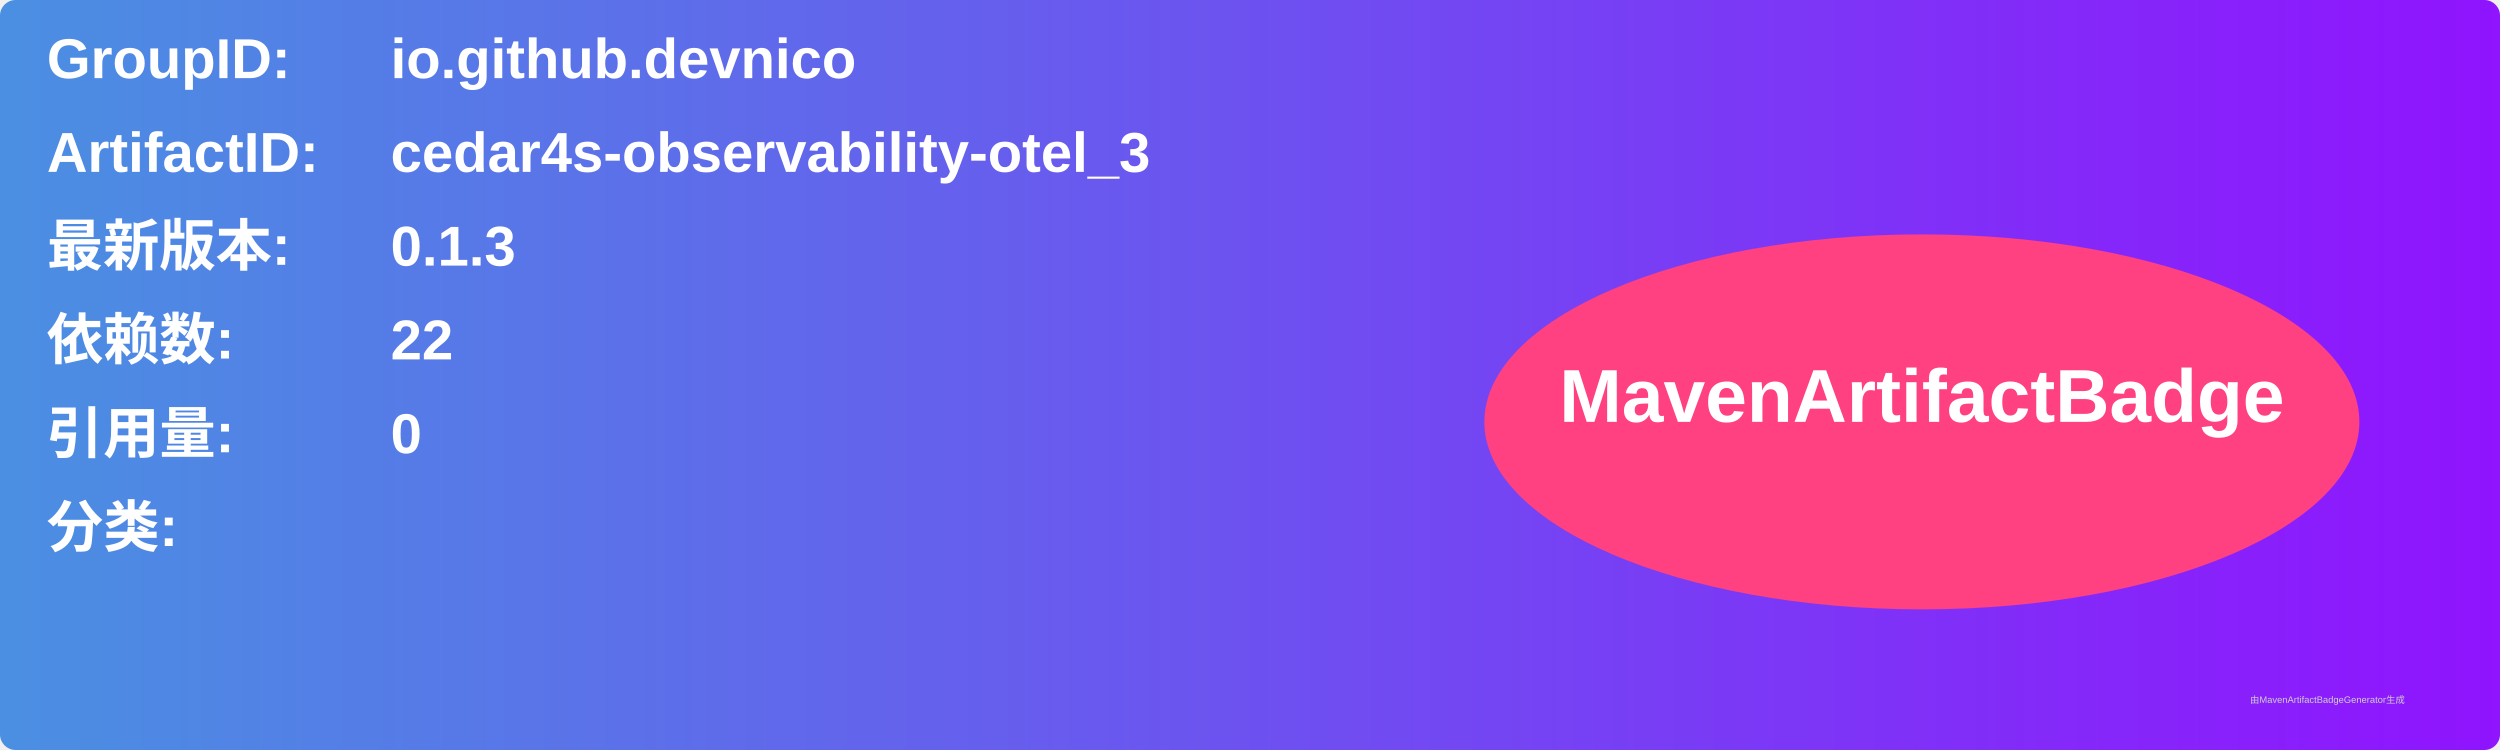
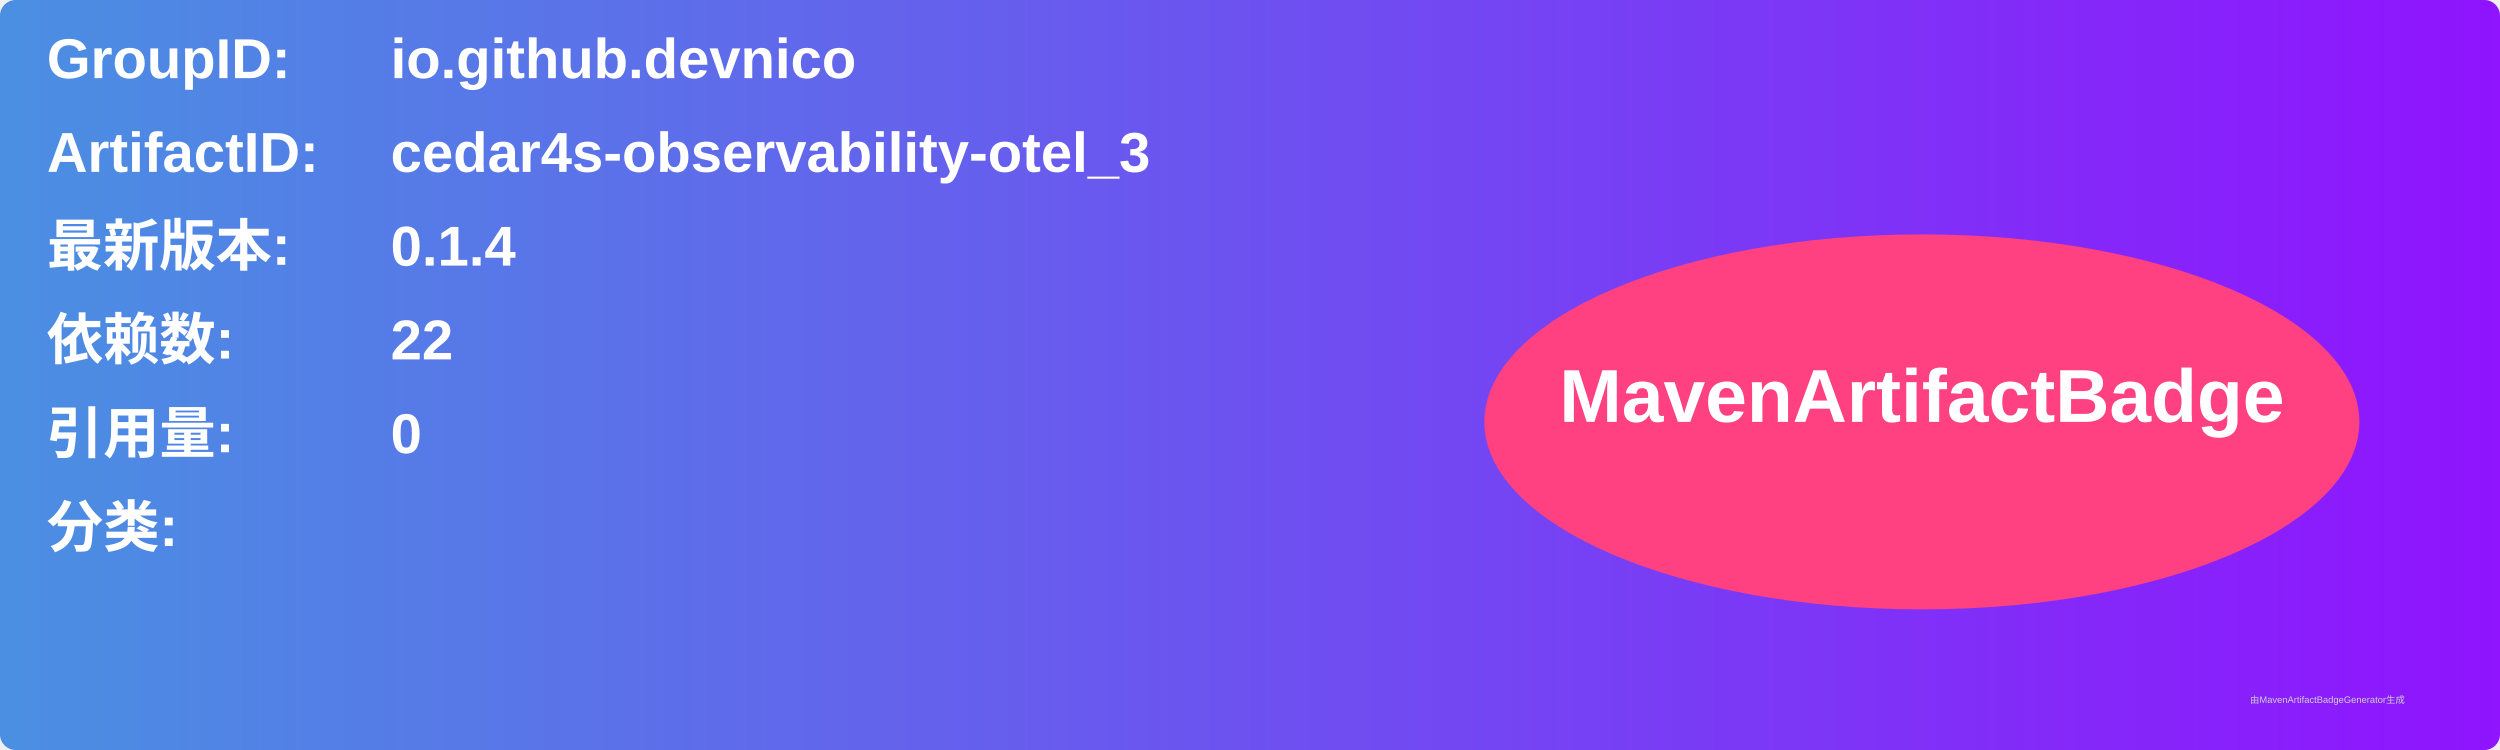
<svg xmlns="http://www.w3.org/2000/svg" width="800" height="240" viewBox="0 0 800 240">
  <linearGradient id="grad" x1="0%" y1="0%" x2="100%" y2="0%">
    <stop offset="0%" stop-color="#4a90e2" />
    <stop offset="100%" stop-color="#9013fe" />
  </linearGradient>
  <rect width="100%" height="100%" rx="5" ry="5" fill="url(#grad)" />
  <g transform="translate(15, 15)">
    <text x="0" y="10" font-family="Arial" font-size="18" fill="white" font-weight="bold" width="260">GroupID:</text>
    <text x="110" y="10" font-family="Arial" font-size="18" fill="white" font-weight="bold" width="460">io.github.devnico</text>
    <text x="0" y="40" font-family="Arial" font-size="18" fill="white" font-weight="bold" width="260">ArtifactID:</text>
    <text x="110" y="40" font-family="Arial" font-size="18" fill="white" font-weight="bold" width="460">cedar4s-observability-otel_3</text>
    <text x="0" y="70" font-family="Arial" font-size="18" fill="white" font-weight="bold">最新版本:</text>
    <text x="110" y="70" font-family="Arial" font-size="18" fill="white" font-weight="bold">
-       <tspan font-weight="bold">0.1.3</tspan>
+       <tspan font-weight="bold">0.1.4</tspan>
    </text>
    <text x="0" y="100" font-family="Arial" font-size="18" fill="white" font-weight="bold">依赖数: </text>
    <text x="110" y="100" font-family="Arial" font-size="18" fill="white">
      <tspan font-weight="bold">22</tspan>
    </text>
    <text x="0" y="130" font-family="Arial" font-size="18" fill="white" font-weight="bold">引用量: </text>
    <text x="110" y="130" font-family="Arial" font-size="18" fill="white">
      <tspan font-weight="bold">0</tspan>
    </text>
    <text x="0" y="160" font-family="Arial" font-size="18" fill="white" font-weight="bold">分类:</text>
    <text x="10" y="190" font-family="Arial" font-size="10" fill="white">
      <tspan font-weight="bold" />
    </text>
    <ellipse cx="600" cy="120" rx="140" ry="60" fill="#ff4081" />
    <text x="600" y="120" text-anchor="middle" font-family="Arial" font-size="24" fill="white" font-weight="bold">MavenArtifactBadge</text>
  </g>
  <text x="720" y="225" font-family="Arial" font-size="3" fill="#d0d0d0">由MavenArtifactBadgeGenerator生成</text>
</svg>
